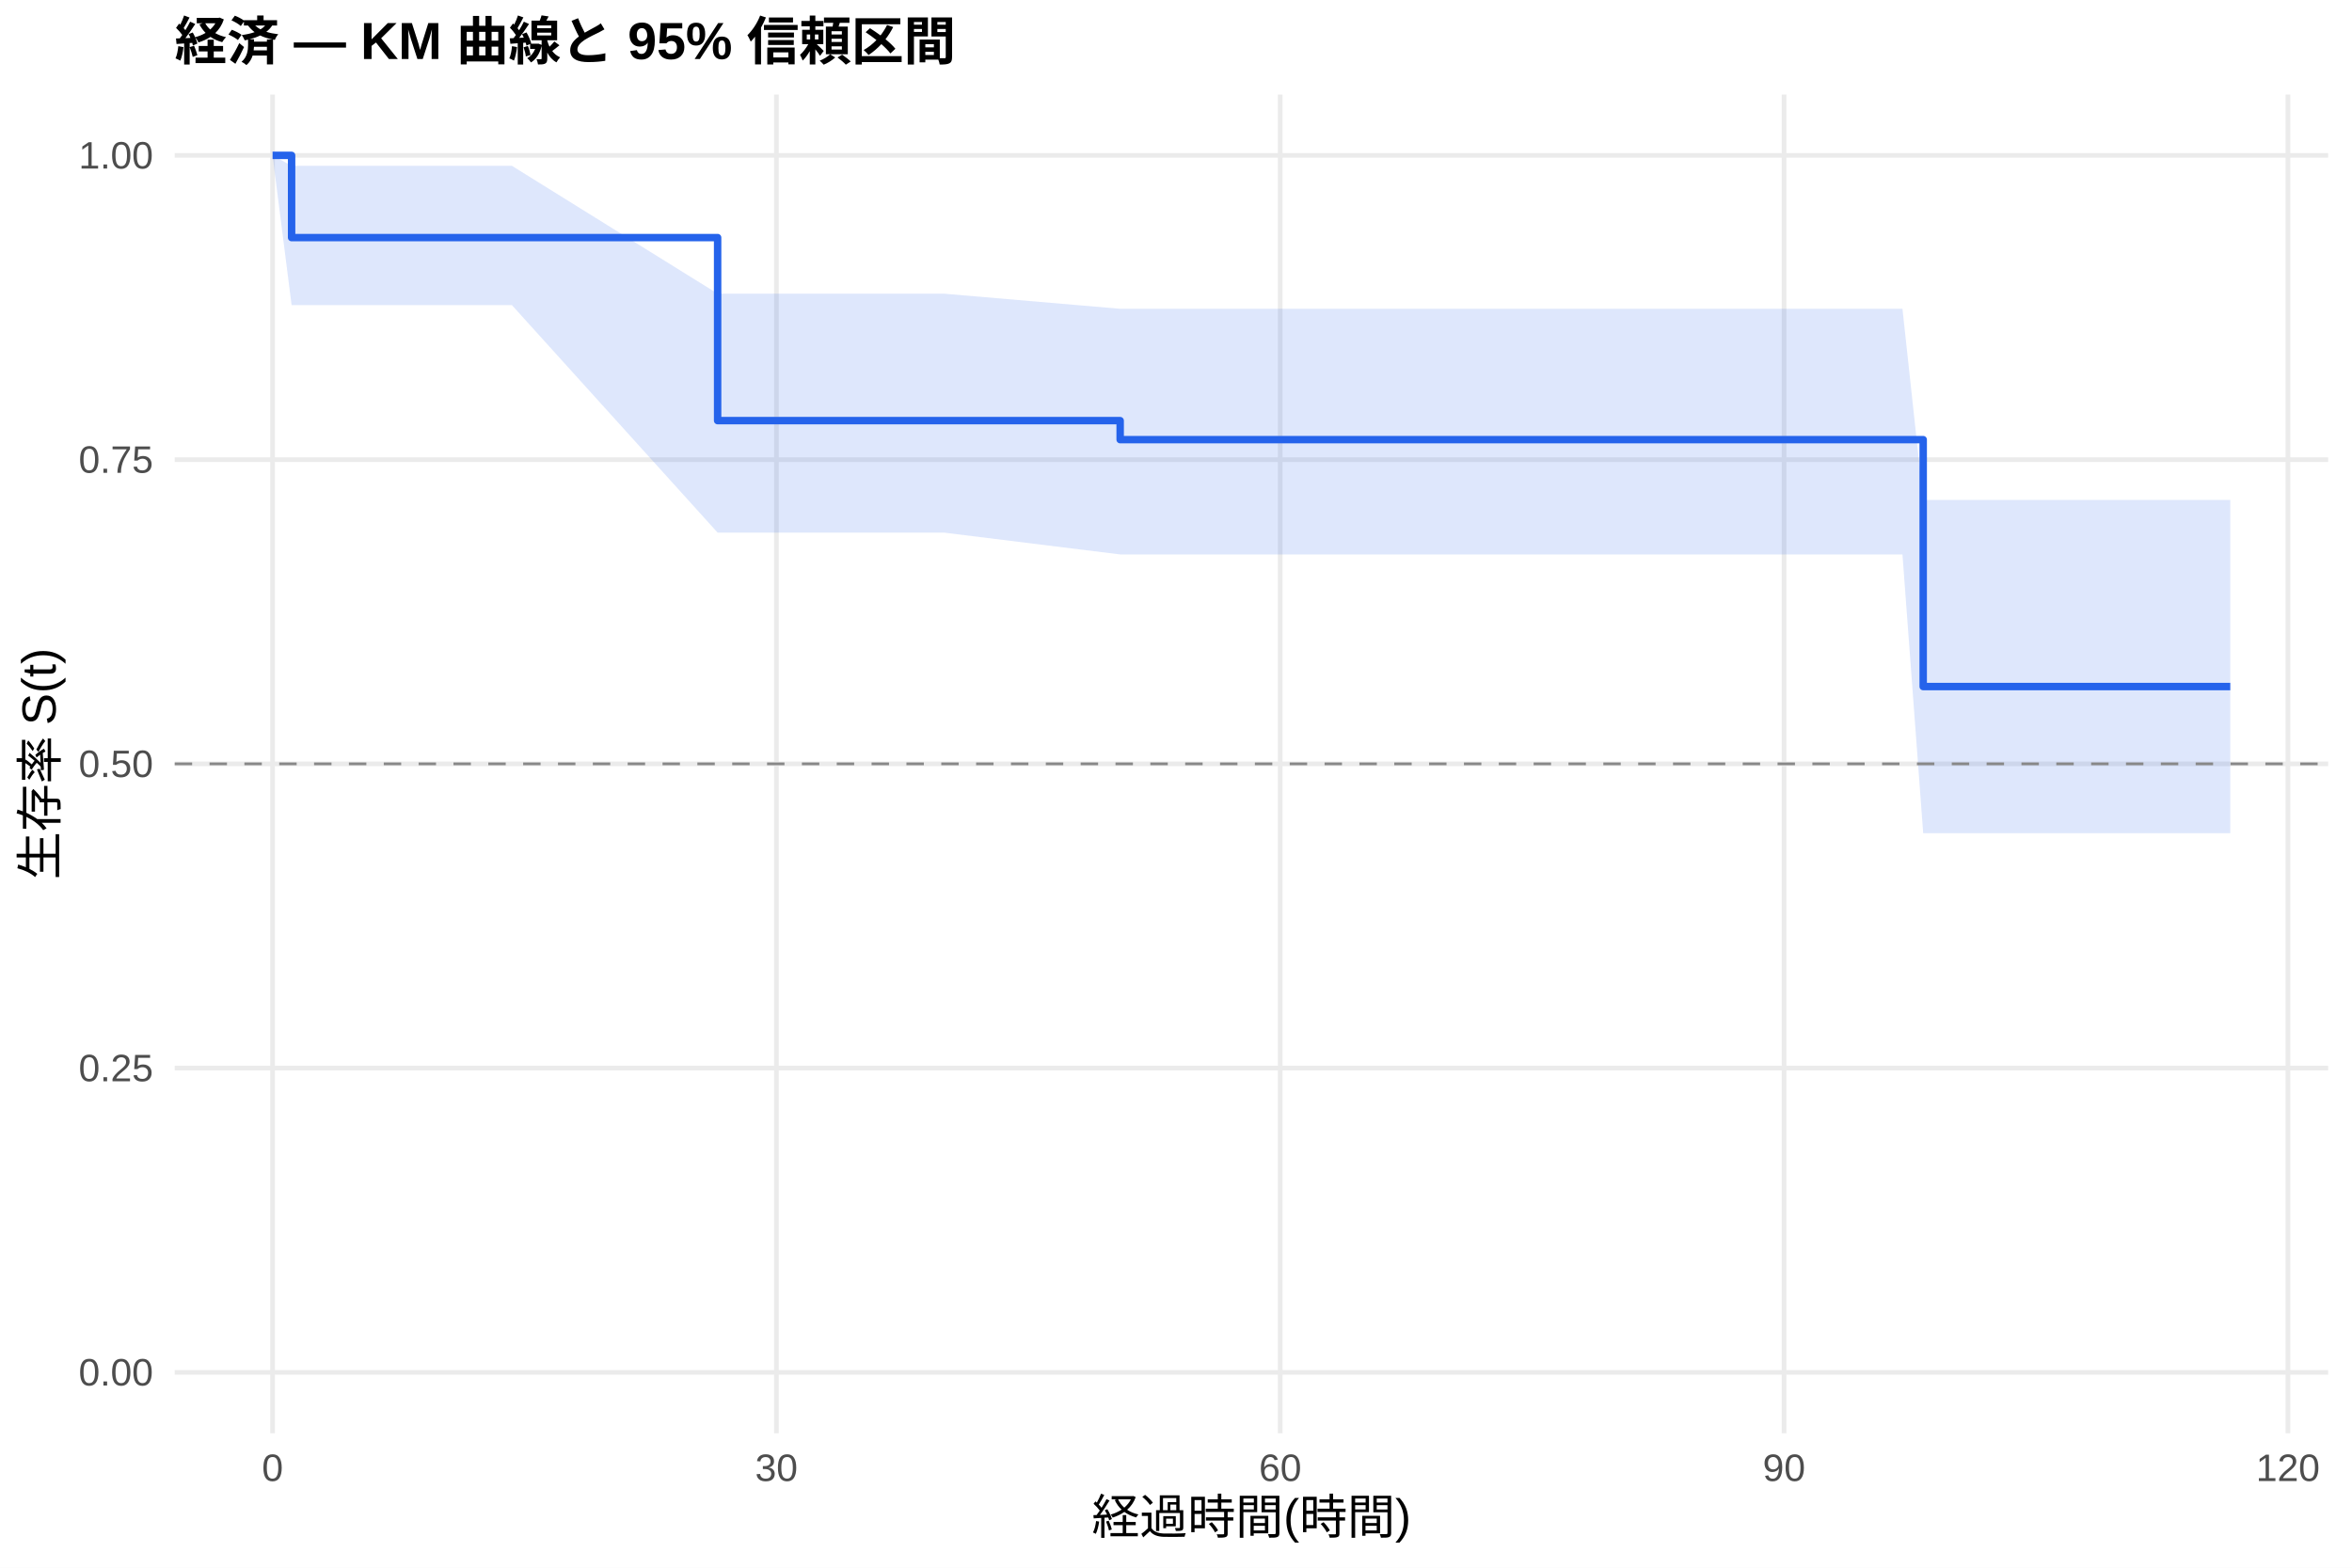
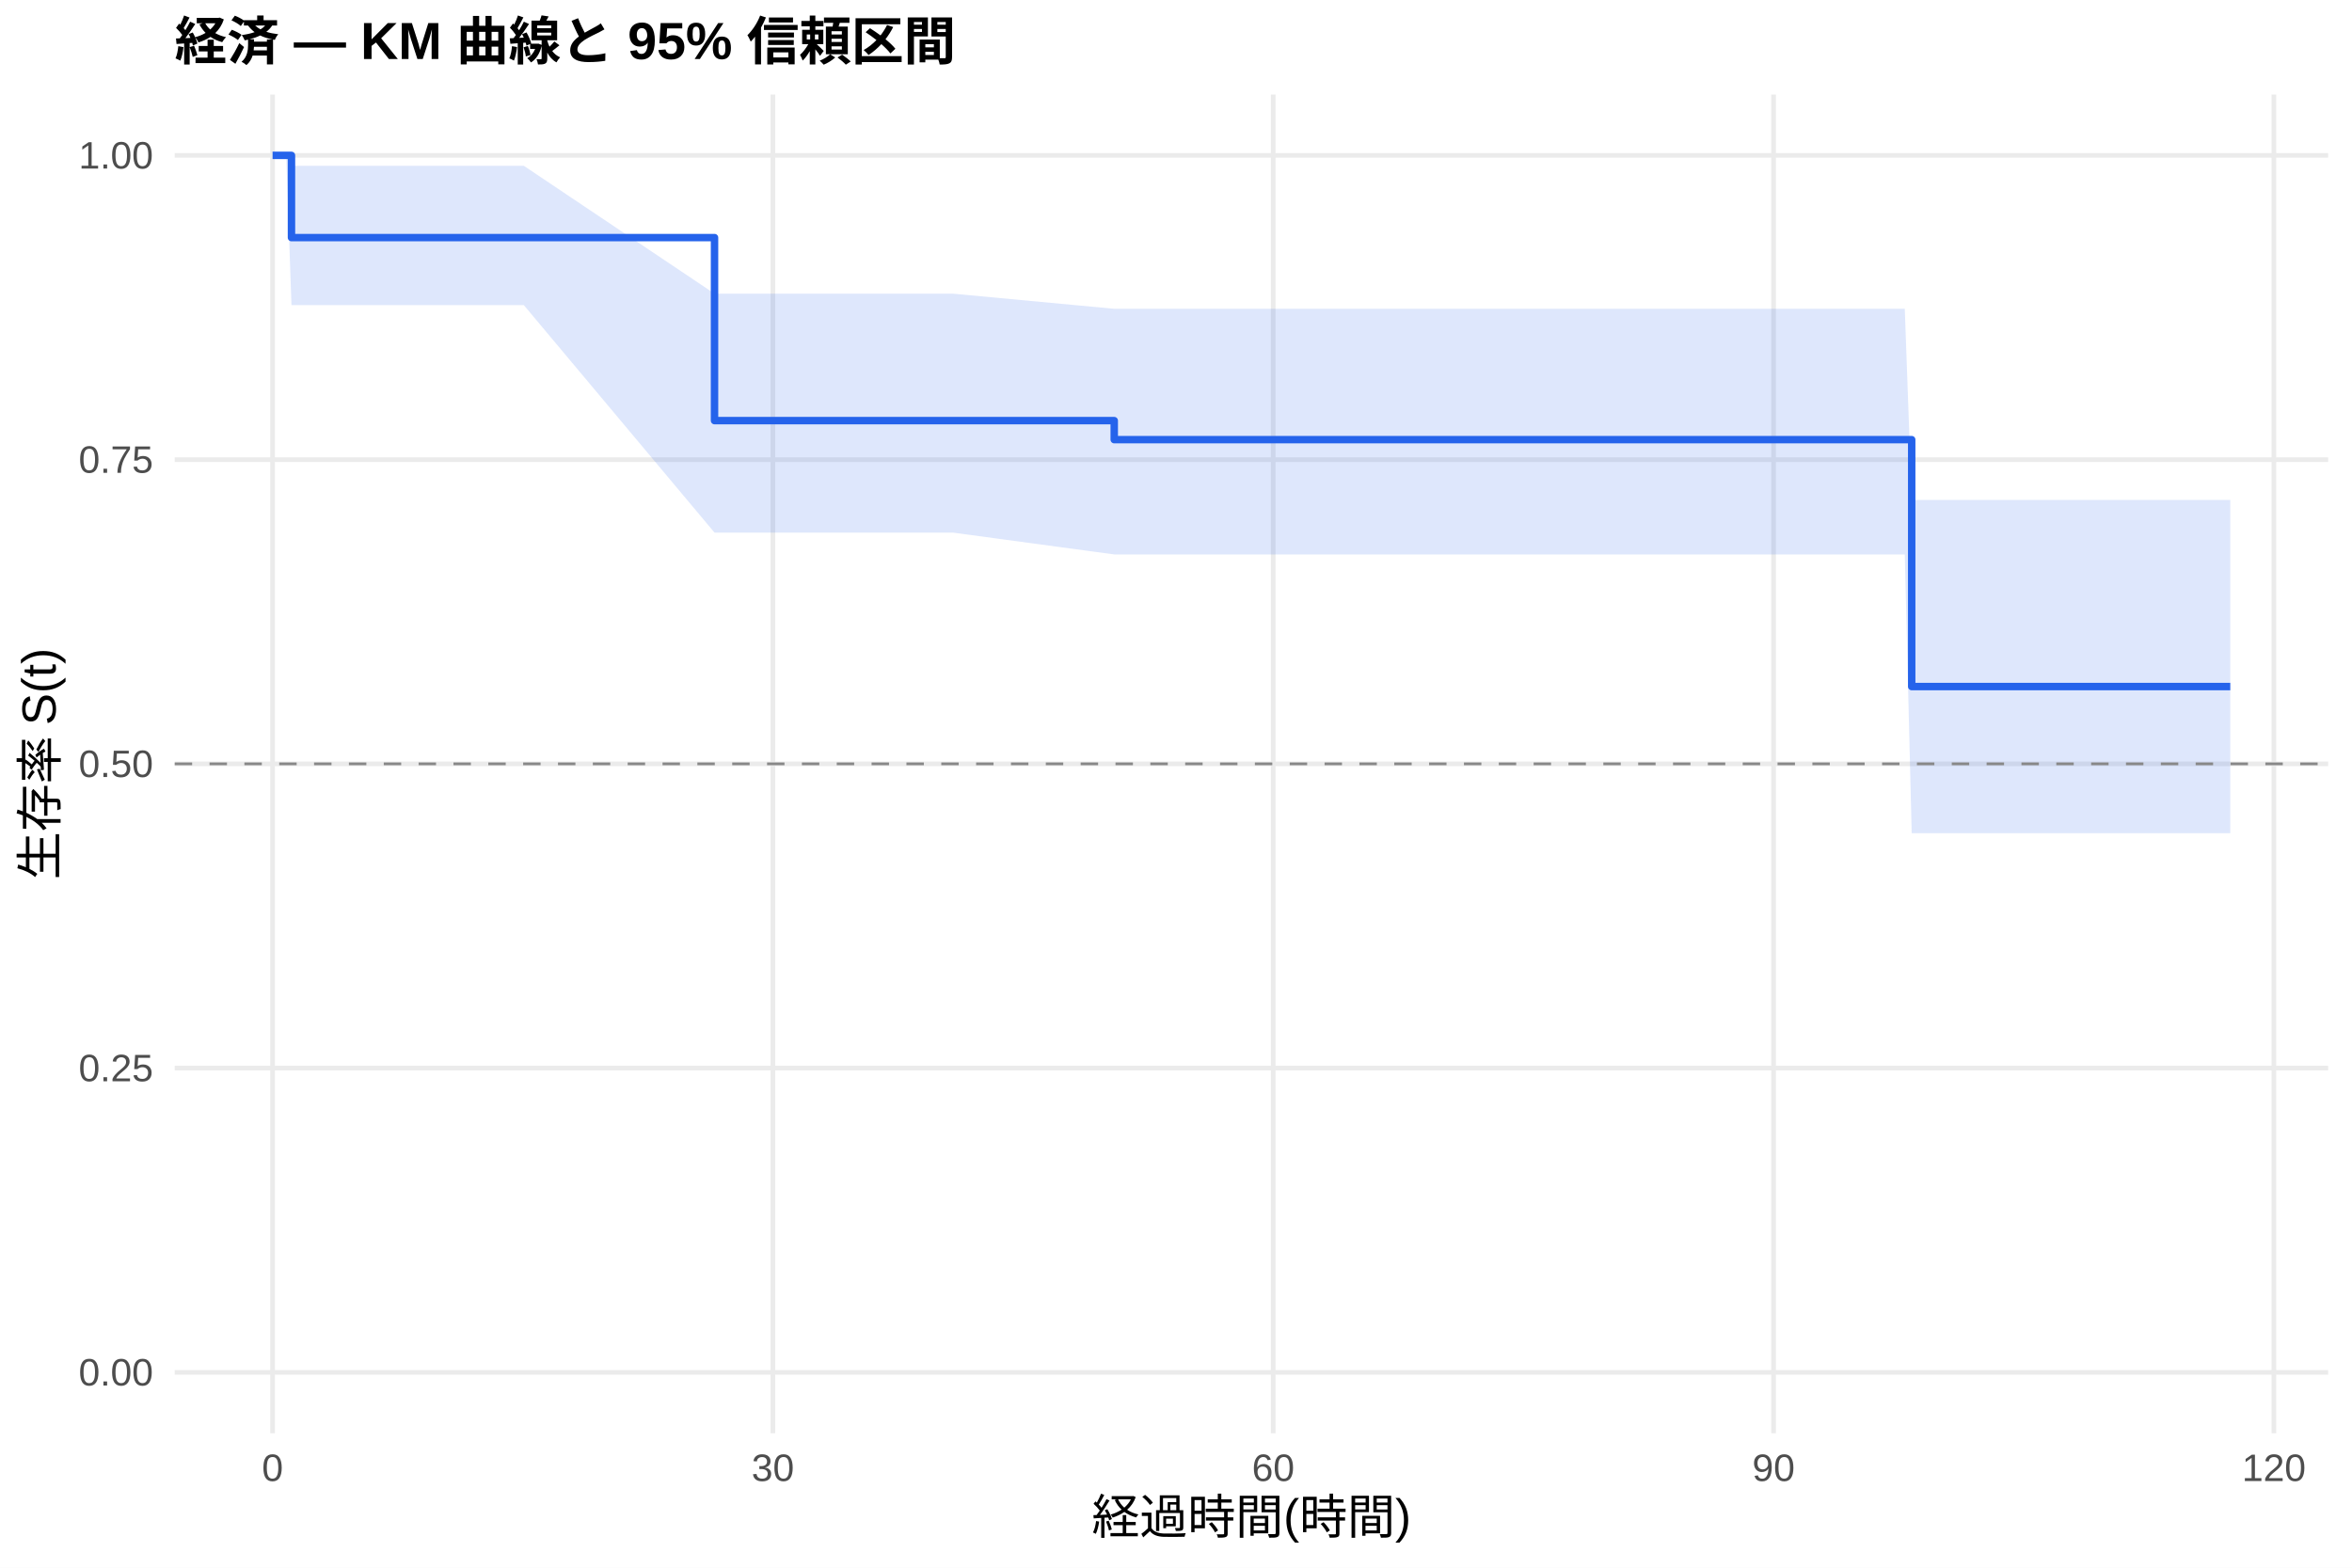
<svg xmlns="http://www.w3.org/2000/svg" width="540.00pt" height="360.00pt" viewBox="0 0 540.00 360.00">
  <g class="svglite">
    <defs>
      <style type="text/css">
    .svglite line, .svglite polyline, .svglite polygon, .svglite path, .svglite rect, .svglite circle {
      fill: none;
      stroke: #000000;
      stroke-linecap: round;
      stroke-linejoin: round;
      stroke-miterlimit: 10.00;
    }
    .svglite text {
      white-space: pre;
    }
    .svglite g.glyphgroup path {
      fill: inherit;
      stroke: none;
    }
  </style>
    </defs>
    <rect width="100%" height="100%" style="stroke: none; fill: #FFFFFF;" />
    <defs>
      <clipPath id="cpMC4wMHw1NDAuMDB8MC4wMHwzNjAuMDA=">
        <rect x="0.00" y="0.00" width="540.00" height="360.00" />
      </clipPath>
    </defs>
    <g clip-path="url(#cpMC4wMHw1NDAuMDB8MC4wMHwzNjAuMDA=)">
      <rect x="0" y="0.00" width="540.00" height="360.00" style="stroke-width: 1.07; stroke: none; fill: #FFFFFF;" />
    </g>
    <defs>
      <clipPath id="cpNDAuMTF8NTM0LjUyfDIxLjcxfDMyOS4xMg==">
        <rect x="40.11" y="21.71" width="494.41" height="307.41" />
      </clipPath>
    </defs>
    <g clip-path="url(#cpNDAuMTF8NTM0LjUyfDIxLjcxfDMyOS4xMg==)">
      <polyline points="40.11,315.14 534.52,315.14 " style="stroke-width: 1.07; stroke: #EBEBEB; stroke-linecap: butt;" />
      <polyline points="40.11,245.28 534.52,245.28 " style="stroke-width: 1.07; stroke: #EBEBEB; stroke-linecap: butt;" />
      <polyline points="40.11,175.41 534.52,175.41 " style="stroke-width: 1.07; stroke: #EBEBEB; stroke-linecap: butt;" />
      <polyline points="40.11,105.55 534.52,105.55 " style="stroke-width: 1.07; stroke: #EBEBEB; stroke-linecap: butt;" />
      <polyline points="40.11,35.68 534.52,35.68 " style="stroke-width: 1.07; stroke: #EBEBEB; stroke-linecap: butt;" />
      <polyline points="62.58,329.12 62.58,21.71 " style="stroke-width: 1.07; stroke: #EBEBEB; stroke-linecap: butt;" />
-       <polyline points="178.26,329.12 178.26,21.71 " style="stroke-width: 1.07; stroke: #EBEBEB; stroke-linecap: butt;" />
-       <polyline points="293.93,329.12 293.93,21.71 " style="stroke-width: 1.07; stroke: #EBEBEB; stroke-linecap: butt;" />
-       <polyline points="409.61,329.12 409.61,21.71 " style="stroke-width: 1.07; stroke: #EBEBEB; stroke-linecap: butt;" />
-       <polyline points="525.29,329.12 525.29,21.71 " style="stroke-width: 1.07; stroke: #EBEBEB; stroke-linecap: butt;" />
-       <polygon points="62.58,35.68 66.95,38.08 69.59,38.08 81.93,38.08 91.89,38.08 117.53,38.08 164.76,67.44 175.05,67.44 216.75,67.44 257.18,70.91 328.25,70.91 344.12,70.91 347.66,70.91 351.52,70.91 354.79,70.91 363.34,70.91 369.57,70.91 374.65,70.91 387.18,70.91 423.94,70.91 436.79,70.91 441.55,114.81 456.01,114.81 462.50,114.81 467.58,114.81 479.92,114.81 499.13,114.81 512.05,114.81 512.05,191.34 499.13,191.34 479.92,191.34 467.58,191.34 462.50,191.34 456.01,191.34 441.55,191.34 436.79,127.32 423.94,127.32 387.18,127.32 374.65,127.32 369.57,127.32 363.34,127.32 354.79,127.32 351.52,127.32 347.66,127.32 344.12,127.32 328.25,127.32 257.18,127.32 216.75,122.31 175.05,122.31 164.76,122.31 117.53,70.07 91.89,70.07 81.93,70.07 69.59,70.07 66.95,70.07 62.58,35.68 " style="stroke-width: 0.00; stroke: none; stroke-linecap: butt; fill: #2563EB; fill-opacity: 0.15;" />
-       <polyline points="62.58,35.68 66.95,38.08 69.59,38.08 81.93,38.08 91.89,38.08 117.53,38.08 164.76,67.44 175.05,67.44 216.75,67.44 257.18,70.91 328.25,70.91 344.12,70.91 347.66,70.91 351.52,70.91 354.79,70.91 363.34,70.91 369.57,70.91 374.65,70.91 387.18,70.91 423.94,70.91 436.79,70.91 441.55,114.81 456.01,114.81 462.50,114.81 467.58,114.81 479.92,114.81 499.13,114.81 512.05,114.81 " style="stroke-width: 1.07; stroke: none; stroke-linecap: butt;" />
-       <polyline points="512.05,191.34 499.13,191.34 479.92,191.34 467.58,191.34 462.50,191.34 456.01,191.34 441.55,191.34 436.79,127.32 423.94,127.32 387.18,127.32 374.65,127.32 369.57,127.32 363.34,127.32 354.79,127.32 351.52,127.32 347.66,127.32 344.12,127.32 328.25,127.32 257.18,127.32 216.75,122.31 175.05,122.31 164.76,122.31 117.53,70.07 91.89,70.07 81.93,70.07 69.59,70.07 66.95,70.07 62.58,35.68 " style="stroke-width: 1.07; stroke: none; stroke-linecap: butt;" />
-       <polyline points="62.58,35.68 66.95,35.68 66.95,54.56 69.59,54.56 69.59,54.56 81.93,54.56 81.93,54.56 91.89,54.56 91.89,54.56 117.53,54.56 117.53,54.56 164.76,54.56 164.76,96.59 175.05,96.59 175.05,96.59 216.75,96.59 216.75,96.59 257.18,96.59 257.18,100.96 328.25,100.96 328.25,100.96 344.12,100.96 344.12,100.96 347.66,100.96 347.66,100.96 351.52,100.96 351.52,100.96 354.79,100.96 354.79,100.96 363.34,100.96 363.34,100.96 369.57,100.96 369.57,100.96 374.65,100.96 374.65,100.96 387.18,100.96 387.18,100.96 423.94,100.96 423.94,100.96 436.79,100.96 436.79,100.96 441.55,100.96 441.55,157.66 456.01,157.66 456.01,157.66 462.50,157.66 462.50,157.66 467.58,157.66 467.58,157.66 479.92,157.66 479.92,157.66 499.13,157.66 499.13,157.66 512.05,157.66 512.05,157.66 " style="stroke-width: 1.71; stroke: #2563EB; stroke-linecap: butt;" />
+       <polyline points="177.45,329.12 177.45,21.71 " style="stroke-width: 1.07; stroke: #EBEBEB; stroke-linecap: butt;" />
+       <polyline points="292.32,329.12 292.32,21.71 " style="stroke-width: 1.07; stroke: #EBEBEB; stroke-linecap: butt;" />
+       <polyline points="407.20,329.12 407.20,21.71 " style="stroke-width: 1.07; stroke: #EBEBEB; stroke-linecap: butt;" />
+       <polyline points="522.07,329.12 522.07,21.71 " style="stroke-width: 1.07; stroke: #EBEBEB; stroke-linecap: butt;" />
+       <polygon points="62.58,35.68 65.71,35.68 66.92,38.08 72.67,38.08 84.92,38.08 94.81,38.08 120.27,38.08 164.05,67.44 177.39,67.44 218.81,67.44 255.82,70.91 329.53,70.91 345.29,70.91 348.80,70.91 352.63,70.91 355.89,70.91 364.37,70.91 370.56,70.91 375.61,70.91 388.05,70.91 424.55,70.91 437.32,70.91 438.91,114.81 456.40,114.81 462.84,114.81 467.89,114.81 480.14,114.81 499.22,114.81 512.05,114.81 512.05,191.34 499.22,191.34 480.14,191.34 467.89,191.34 462.84,191.34 456.40,191.34 438.91,191.34 437.32,127.32 424.55,127.32 388.05,127.32 375.61,127.32 370.56,127.32 364.37,127.32 355.89,127.32 352.63,127.32 348.80,127.32 345.29,127.32 329.53,127.32 255.82,127.32 218.81,122.31 177.39,122.31 164.05,122.31 120.27,70.07 94.81,70.07 84.92,70.07 72.67,70.07 66.92,70.07 65.71,35.68 62.58,35.68 " style="stroke-width: 0.00; stroke: none; stroke-linecap: butt; fill: #2563EB; fill-opacity: 0.15;" />
+       <polyline points="62.58,35.68 65.71,35.68 66.92,38.08 72.67,38.08 84.92,38.08 94.81,38.08 120.27,38.08 164.05,67.44 177.39,67.44 218.81,67.44 255.82,70.91 329.53,70.91 345.29,70.91 348.80,70.91 352.63,70.91 355.89,70.91 364.37,70.91 370.56,70.91 375.61,70.91 388.05,70.91 424.55,70.91 437.32,70.91 438.91,114.81 456.40,114.81 462.84,114.81 467.89,114.81 480.14,114.81 499.22,114.81 512.05,114.81 " style="stroke-width: 1.07; stroke: none; stroke-linecap: butt;" />
+       <polyline points="512.05,191.34 499.22,191.34 480.14,191.34 467.89,191.34 462.84,191.34 456.40,191.34 438.91,191.34 437.32,127.32 424.55,127.32 388.05,127.32 375.61,127.32 370.56,127.32 364.37,127.32 355.89,127.32 352.63,127.32 348.80,127.32 345.29,127.32 329.53,127.32 255.82,127.32 218.81,122.31 177.39,122.31 164.05,122.31 120.27,70.07 94.81,70.07 84.92,70.07 72.67,70.07 66.92,70.07 65.71,35.68 62.58,35.68 " style="stroke-width: 1.07; stroke: none; stroke-linecap: butt;" />
+       <polyline points="62.58,35.68 65.71,35.68 65.71,35.68 66.92,35.68 66.92,54.56 72.67,54.56 72.67,54.56 84.92,54.56 84.92,54.56 94.81,54.56 94.81,54.56 120.27,54.56 120.27,54.56 164.05,54.56 164.05,96.59 177.39,96.59 177.39,96.59 218.81,96.59 218.81,96.59 255.82,96.59 255.82,100.96 329.53,100.96 329.53,100.96 345.29,100.96 345.29,100.96 348.80,100.96 348.80,100.96 352.63,100.96 352.63,100.96 355.89,100.96 355.89,100.96 364.37,100.96 364.37,100.96 370.56,100.96 370.56,100.96 375.61,100.96 375.61,100.96 388.05,100.96 388.05,100.96 424.55,100.96 424.55,100.96 437.32,100.96 437.32,100.96 438.91,100.96 438.91,157.66 456.40,157.66 456.40,157.66 462.84,157.66 462.84,157.66 467.89,157.66 467.89,157.66 480.14,157.66 480.14,157.66 499.22,157.66 499.22,157.66 512.05,157.66 512.05,157.66 " style="stroke-width: 1.71; stroke: #2563EB; stroke-linecap: butt;" />
      <line x1="40.11" y1="175.41" x2="534.52" y2="175.41" style="stroke-width: 0.64; stroke: #888888; stroke-dasharray: 4.00,4.00; stroke-linecap: butt;" />
    </g>
    <g clip-path="url(#cpMC4wMHw1NDAuMDB8MC4wMHwzNjAuMDA=)">
      <text x="35.18" y="318.17" text-anchor="end" style="font-size: 8.80px;fill: #4D4D4D; font-family: &quot;Liberation Sans&quot;;" textLength="17.11px" lengthAdjust="spacingAndGlyphs">0.00</text>
      <text x="35.18" y="248.30" text-anchor="end" style="font-size: 8.80px;fill: #4D4D4D; font-family: &quot;Liberation Sans&quot;;" textLength="17.11px" lengthAdjust="spacingAndGlyphs">0.25</text>
      <text x="35.18" y="178.44" text-anchor="end" style="font-size: 8.80px;fill: #4D4D4D; font-family: &quot;Liberation Sans&quot;;" textLength="17.11px" lengthAdjust="spacingAndGlyphs">0.50</text>
      <text x="35.18" y="108.57" text-anchor="end" style="font-size: 8.80px;fill: #4D4D4D; font-family: &quot;Liberation Sans&quot;;" textLength="17.11px" lengthAdjust="spacingAndGlyphs">0.75</text>
      <text x="35.18" y="38.71" text-anchor="end" style="font-size: 8.80px;fill: #4D4D4D; font-family: &quot;Liberation Sans&quot;;" textLength="17.11px" lengthAdjust="spacingAndGlyphs">1.00</text>
      <text x="62.58" y="340.10" text-anchor="middle" style="font-size: 8.80px;fill: #4D4D4D; font-family: &quot;Liberation Sans&quot;;" textLength="4.89px" lengthAdjust="spacingAndGlyphs">0</text>
-       <text x="178.26" y="340.10" text-anchor="middle" style="font-size: 8.80px;fill: #4D4D4D; font-family: &quot;Liberation Sans&quot;;" textLength="9.78px" lengthAdjust="spacingAndGlyphs">30</text>
-       <text x="293.93" y="340.10" text-anchor="middle" style="font-size: 8.80px;fill: #4D4D4D; font-family: &quot;Liberation Sans&quot;;" textLength="9.78px" lengthAdjust="spacingAndGlyphs">60</text>
-       <text x="409.61" y="340.10" text-anchor="middle" style="font-size: 8.80px;fill: #4D4D4D; font-family: &quot;Liberation Sans&quot;;" textLength="9.78px" lengthAdjust="spacingAndGlyphs">90</text>
-       <text x="525.29" y="340.10" text-anchor="middle" style="font-size: 8.80px;fill: #4D4D4D; font-family: &quot;Liberation Sans&quot;;" textLength="14.67px" lengthAdjust="spacingAndGlyphs">120</text>
+       <text x="177.45" y="340.10" text-anchor="middle" style="font-size: 8.80px;fill: #4D4D4D; font-family: &quot;Liberation Sans&quot;;" textLength="9.78px" lengthAdjust="spacingAndGlyphs">30</text>
+       <text x="292.32" y="340.10" text-anchor="middle" style="font-size: 8.80px;fill: #4D4D4D; font-family: &quot;Liberation Sans&quot;;" textLength="9.78px" lengthAdjust="spacingAndGlyphs">60</text>
+       <text x="407.20" y="340.10" text-anchor="middle" style="font-size: 8.80px;fill: #4D4D4D; font-family: &quot;Liberation Sans&quot;;" textLength="9.78px" lengthAdjust="spacingAndGlyphs">90</text>
+       <text x="522.07" y="340.10" text-anchor="middle" style="font-size: 8.80px;fill: #4D4D4D; font-family: &quot;Liberation Sans&quot;;" textLength="14.67px" lengthAdjust="spacingAndGlyphs">120</text>
      <text x="287.32" y="352.24" text-anchor="middle" style="font-size: 11.00px; font-family: &quot;Liberation Sans&quot;;" textLength="73.31px" lengthAdjust="spacingAndGlyphs">経過時間(時間)</text>
      <text transform="translate(13.05,175.41) rotate(-90)" text-anchor="middle" style="font-size: 11.00px; font-family: &quot;Liberation Sans&quot;;" textLength="53.78px" lengthAdjust="spacingAndGlyphs">生存率 S(t)</text>
      <text x="40.11" y="13.74" style="font-size: 12.00px; font-weight: bold; font-family: &quot;Liberation Sans&quot;;" textLength="179.33px" lengthAdjust="spacingAndGlyphs">経済 — KM 曲線と 95% 信頼区間</text>
    </g>
  </g>
</svg>
